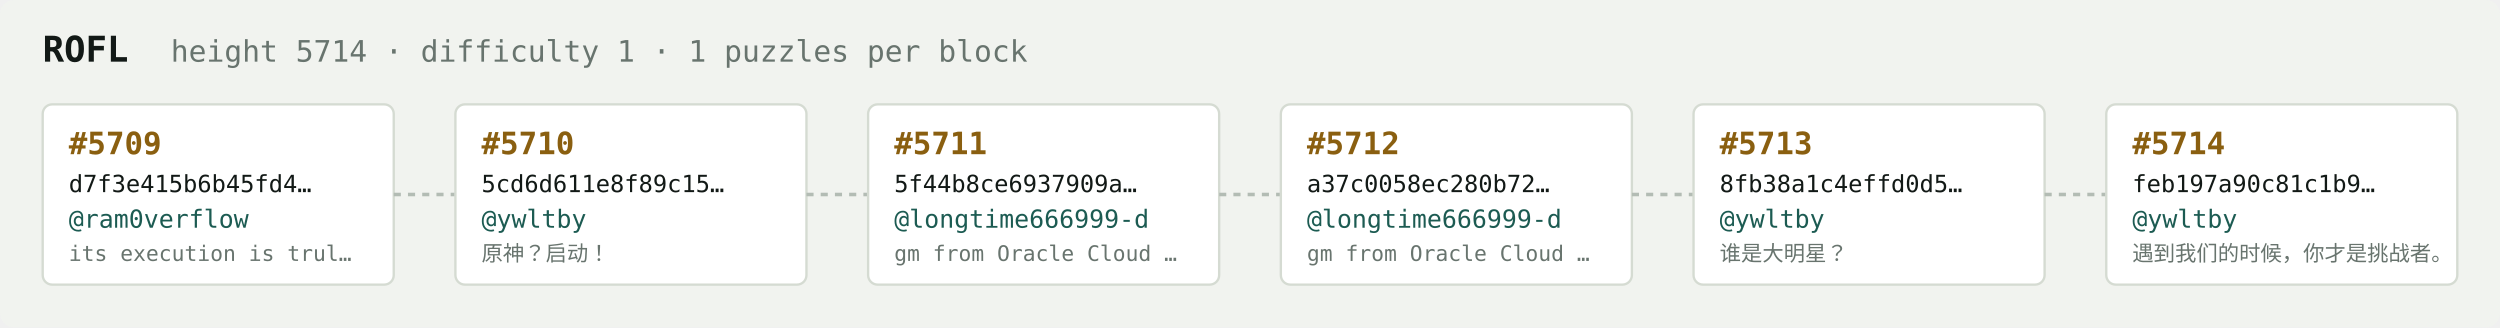
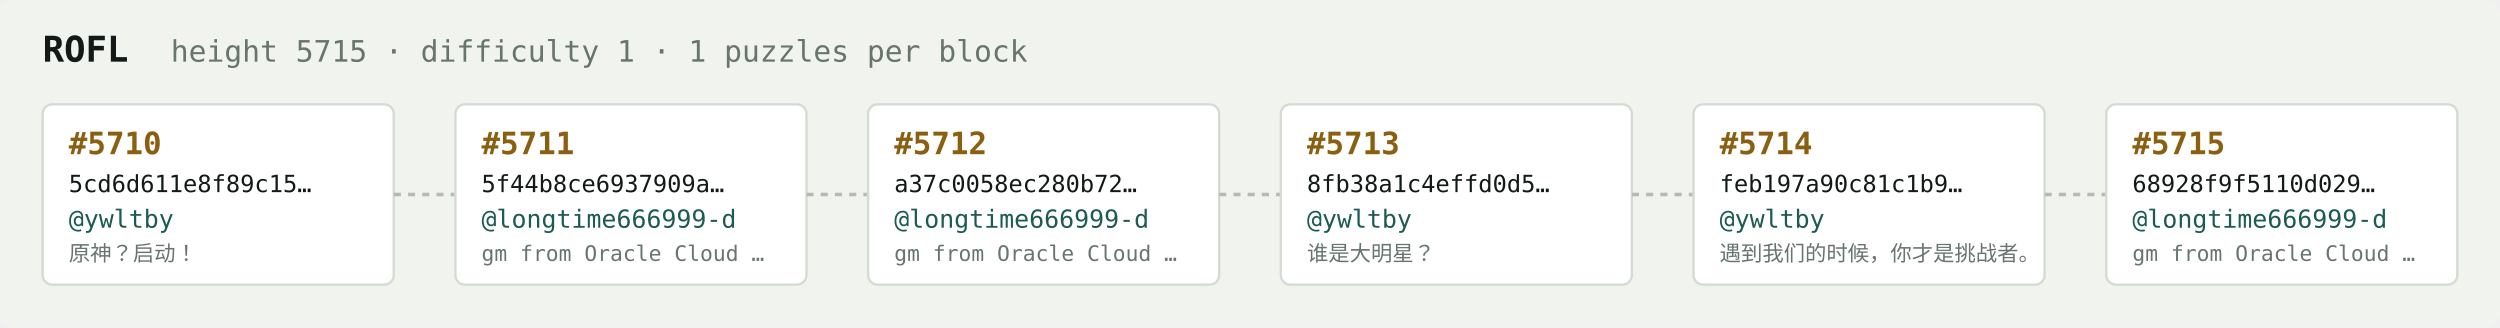
<svg xmlns="http://www.w3.org/2000/svg" width="1054" height="138" viewBox="0 0 1054 138" font-family="ui-monospace,SFMono-Regular,Menlo,monospace">
  <rect fill="#f1f3ef" width="1054" height="138" rx="6" />
  <text x="18" y="26" fill="#121916" font-size="15" font-weight="700">ROFL</text>
-   <text x="72" y="26" fill="#68746e" font-size="12.5">height 5714 · difficulty 1 · 1 puzzles per block</text>
+   <text x="72" y="26" fill="#68746e" font-size="12.5">height 5715 · difficulty 1 · 1 puzzles per block</text>
  <rect x="18" y="44" width="148" height="76" rx="4" fill="#ffffff" stroke="#d5dbd2" stroke-width="1" />
-   <text x="29" y="65" fill="#8a5f10" font-size="13" font-weight="700">#5709</text>
-   <text x="29" y="81" fill="#121916" font-size="10">d7f3e415b6b45fd4…</text>
-   <text x="29" y="96" fill="#1c5b52" font-size="10.5">@ram0verflow</text>
-   <text x="29" y="110" fill="#68746e" font-size="9">its execution is trul…</text>
+   <text x="29" y="65" fill="#8a5f10" font-size="13" font-weight="700">#5710</text>
+   <text x="29" y="81" fill="#121916" font-size="10">5cd6d611e8f89c15…</text>
+   <text x="29" y="96" fill="#1c5b52" font-size="10.5">@ywltby</text>
+   <text x="29" y="110" fill="#68746e" font-size="9">原神？启动！</text>
  <line x1="166" y1="82.0" x2="192" y2="82.0" stroke="#b3bcb4" stroke-width="1.5" stroke-dasharray="3 3" />
  <rect x="192" y="44" width="148" height="76" rx="4" fill="#ffffff" stroke="#d5dbd2" stroke-width="1" />
-   <text x="203" y="65" fill="#8a5f10" font-size="13" font-weight="700">#5710</text>
-   <text x="203" y="81" fill="#121916" font-size="10">5cd6d611e8f89c15…</text>
-   <text x="203" y="96" fill="#1c5b52" font-size="10.5">@ywltby</text>
-   <text x="203" y="110" fill="#68746e" font-size="9">原神？启动！</text>
+   <text x="203" y="65" fill="#8a5f10" font-size="13" font-weight="700">#5711</text>
+   <text x="203" y="81" fill="#121916" font-size="10">5f44b8ce6937909a…</text>
+   <text x="203" y="96" fill="#1c5b52" font-size="10.5">@longtime666999-d</text>
+   <text x="203" y="110" fill="#68746e" font-size="9">gm from Oracle Cloud …</text>
  <line x1="340" y1="82.0" x2="366" y2="82.0" stroke="#b3bcb4" stroke-width="1.5" stroke-dasharray="3 3" />
  <rect x="366" y="44" width="148" height="76" rx="4" fill="#ffffff" stroke="#d5dbd2" stroke-width="1" />
-   <text x="377" y="65" fill="#8a5f10" font-size="13" font-weight="700">#5711</text>
-   <text x="377" y="81" fill="#121916" font-size="10">5f44b8ce6937909a…</text>
+   <text x="377" y="65" fill="#8a5f10" font-size="13" font-weight="700">#5712</text>
+   <text x="377" y="81" fill="#121916" font-size="10">a37c0058ec280b72…</text>
  <text x="377" y="96" fill="#1c5b52" font-size="10.5">@longtime666999-d</text>
  <text x="377" y="110" fill="#68746e" font-size="9">gm from Oracle Cloud …</text>
  <line x1="514" y1="82.0" x2="540" y2="82.0" stroke="#b3bcb4" stroke-width="1.5" stroke-dasharray="3 3" />
  <rect x="540" y="44" width="148" height="76" rx="4" fill="#ffffff" stroke="#d5dbd2" stroke-width="1" />
-   <text x="551" y="65" fill="#8a5f10" font-size="13" font-weight="700">#5712</text>
-   <text x="551" y="81" fill="#121916" font-size="10">a37c0058ec280b72…</text>
-   <text x="551" y="96" fill="#1c5b52" font-size="10.5">@longtime666999-d</text>
-   <text x="551" y="110" fill="#68746e" font-size="9">gm from Oracle Cloud …</text>
+   <text x="551" y="65" fill="#8a5f10" font-size="13" font-weight="700">#5713</text>
+   <text x="551" y="81" fill="#121916" font-size="10">8fb38a1c4effd0d5…</text>
+   <text x="551" y="96" fill="#1c5b52" font-size="10.5">@ywltby</text>
+   <text x="551" y="110" fill="#68746e" font-size="9">谁是大明星？</text>
  <line x1="688" y1="82.0" x2="714" y2="82.0" stroke="#b3bcb4" stroke-width="1.5" stroke-dasharray="3 3" />
  <rect x="714" y="44" width="148" height="76" rx="4" fill="#ffffff" stroke="#d5dbd2" stroke-width="1" />
-   <text x="725" y="65" fill="#8a5f10" font-size="13" font-weight="700">#5713</text>
-   <text x="725" y="81" fill="#121916" font-size="10">8fb38a1c4effd0d5…</text>
+   <text x="725" y="65" fill="#8a5f10" font-size="13" font-weight="700">#5714</text>
+   <text x="725" y="81" fill="#121916" font-size="10">feb197a90c81c1b9…</text>
  <text x="725" y="96" fill="#1c5b52" font-size="10.5">@ywltby</text>
-   <text x="725" y="110" fill="#68746e" font-size="9">谁是大明星？</text>
+   <text x="725" y="110" fill="#68746e" font-size="9">遇到我们的时候，你才是挑战者。</text>
  <line x1="862" y1="82.0" x2="888" y2="82.0" stroke="#b3bcb4" stroke-width="1.5" stroke-dasharray="3 3" />
  <rect x="888" y="44" width="148" height="76" rx="4" fill="#ffffff" stroke="#d5dbd2" stroke-width="1" />
-   <text x="899" y="65" fill="#8a5f10" font-size="13" font-weight="700">#5714</text>
-   <text x="899" y="81" fill="#121916" font-size="10">feb197a90c81c1b9…</text>
-   <text x="899" y="96" fill="#1c5b52" font-size="10.5">@ywltby</text>
-   <text x="899" y="110" fill="#68746e" font-size="9">遇到我们的时候，你才是挑战者。</text>
+   <text x="899" y="65" fill="#8a5f10" font-size="13" font-weight="700">#5715</text>
+   <text x="899" y="81" fill="#121916" font-size="10">68928f9f5110d029…</text>
+   <text x="899" y="96" fill="#1c5b52" font-size="10.5">@longtime666999-d</text>
+   <text x="899" y="110" fill="#68746e" font-size="9">gm from Oracle Cloud …</text>
</svg>
